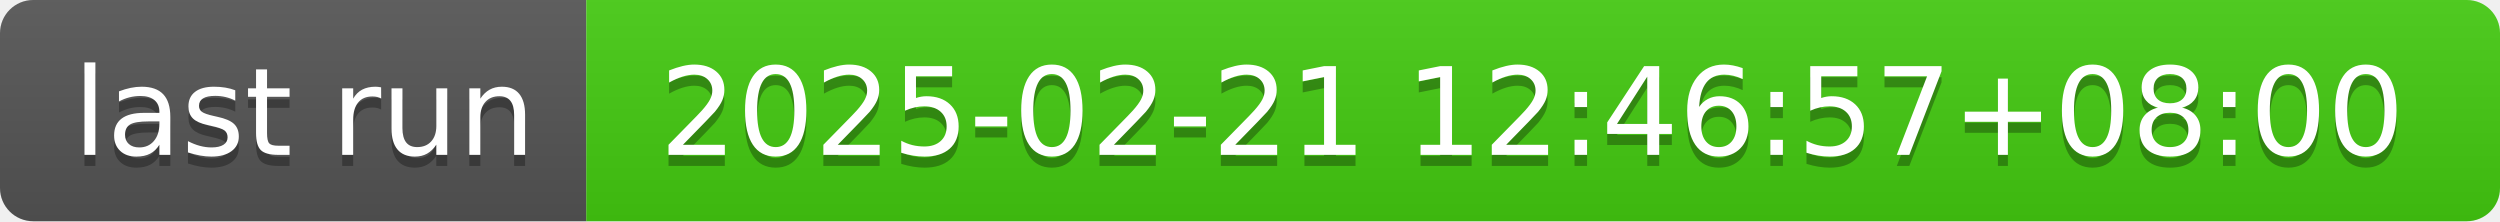
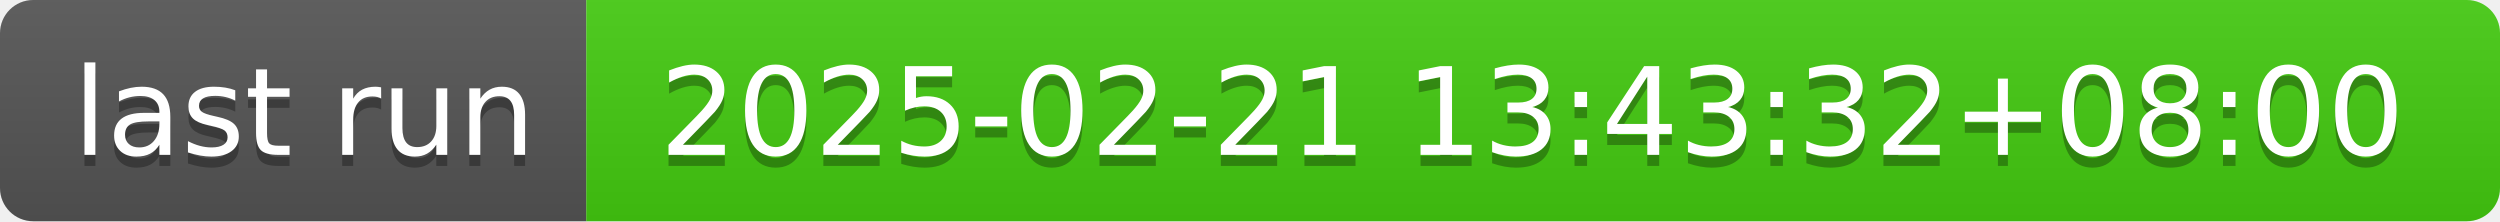
- <svg xmlns="http://www.w3.org/2000/svg" width="226" height="20" role="img" aria-label="last run: 2025-02-21 12:46:57+08:00">
+ <svg xmlns="http://www.w3.org/2000/svg" width="226" height="20" role="img" aria-label="last run: 2025-02-21 13:43:32+08:00">
  <linearGradient id="s" x2="0" y2="100%">
    <stop offset="0" stop-color="#bbb" stop-opacity=".1" />
    <stop offset="1" stop-opacity=".1" />
  </linearGradient>
  <clipPath id="r">
    <rect width="226" height="20" rx="3" fill="#fff" />
  </clipPath>
  <g clip-path="url(#r)">
    <rect width="53" height="20" fill="#555" />
    <rect x="53" width="173" height="20" fill="#4c1" />
    <rect width="226" height="20" fill="url(#s)" />
  </g>
  <g fill="#fff" text-anchor="middle" font-family="Verdana,Geneva,DejaVu Sans,sans-serif" text-rendering="geometricPrecision" font-size="110">
    <text aria-hidden="true" x="275" y="150" fill="#010101" fill-opacity=".3" transform="scale(.1)" textLength="430">last run</text>
    <text x="275" y="140" transform="scale(.1)" fill="#fff" textLength="430">last run</text>
-     <text aria-hidden="true" x="1385" y="150" fill="#010101" fill-opacity=".3" transform="scale(.1)" textLength="1630">2025-02-21 12:46:57+08:00</text>
-     <text x="1385" y="140" transform="scale(.1)" fill="#fff" textLength="1630">2025-02-21 12:46:57+08:00</text>
+     <text aria-hidden="true" x="1385" y="150" fill="#010101" fill-opacity=".3" transform="scale(.1)" textLength="1630">2025-02-21 13:43:32+08:00</text>
+     <text x="1385" y="140" transform="scale(.1)" fill="#fff" textLength="1630">2025-02-21 13:43:32+08:00</text>
  </g>
</svg>
